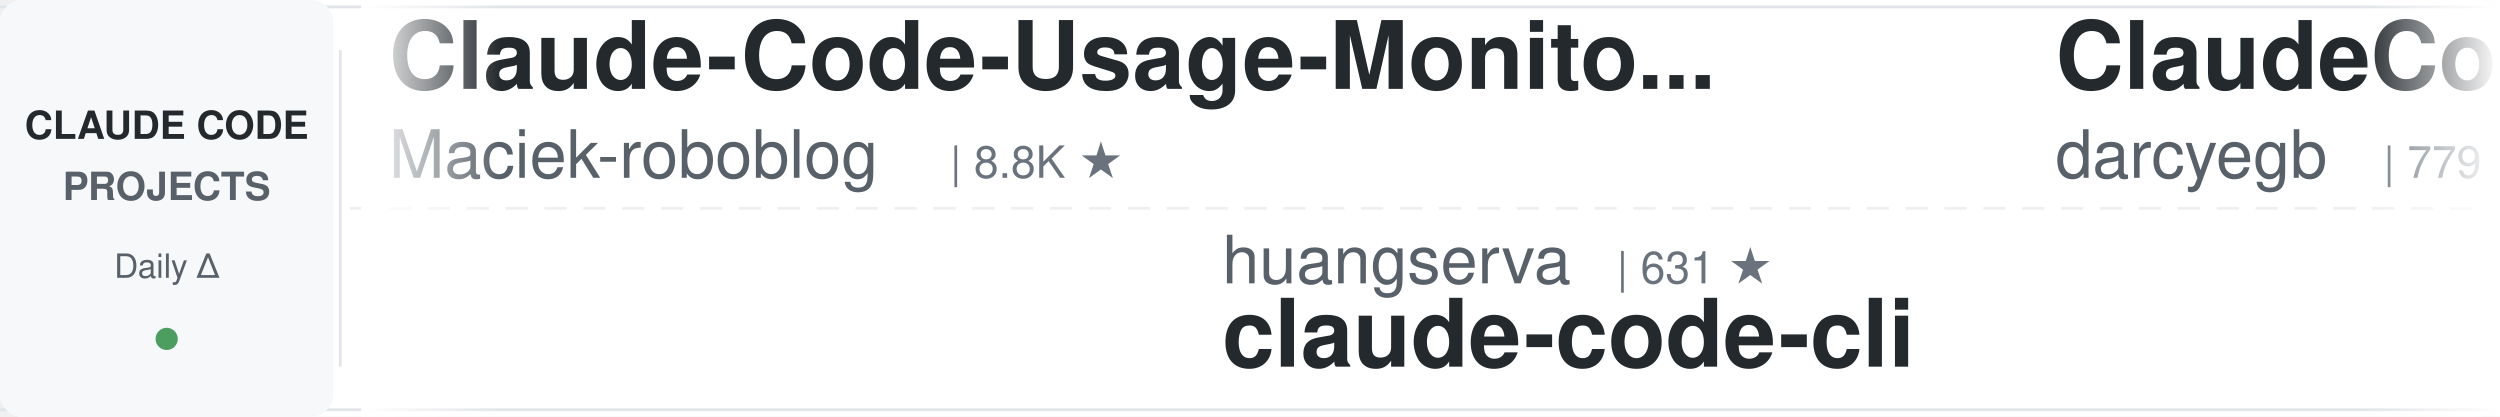
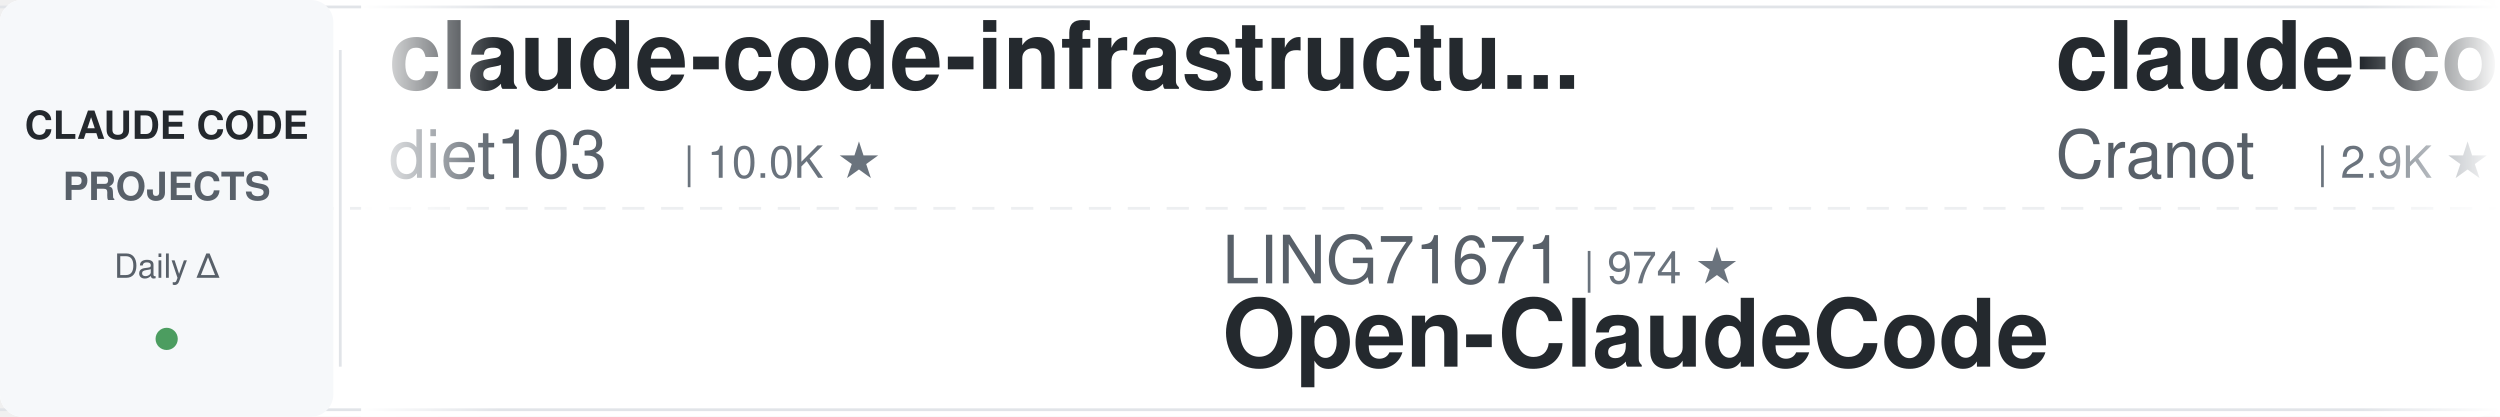
<svg xmlns="http://www.w3.org/2000/svg" width="900" height="150">
  <defs>
    <linearGradient id="leftFade" x1="0%" y1="0%" x2="100%" y2="0%">
      <stop offset="0%" style="stop-color:#ffffff;stop-opacity:1" />
      <stop offset="100%" style="stop-color:#ffffff;stop-opacity:0" />
    </linearGradient>
    <linearGradient id="rightFade" x1="0%" y1="0%" x2="100%" y2="0%">
      <stop offset="0%" style="stop-color:#ffffff;stop-opacity:0" />
      <stop offset="100%" style="stop-color:#ffffff;stop-opacity:1" />
    </linearGradient>
  </defs>
  <rect width="900" height="150" fill="#ffffff" rx="8" />
  <rect x="0" y="2" width="900" height="1" fill="#e1e4e8" />
  <rect x="0" y="147" width="900" height="1" fill="#e1e4e8" />
  <line x1="0" y1="75" x2="900" y2="75" stroke="#e1e4e8" stroke-width="1" stroke-dasharray="8 6" opacity="0.6" />
  <rect x="0" y="0" width="120" height="150" fill="#f6f8fa" rx="8" />
  <text x="60" y="50" font-family="-apple-system, BlinkMacSystemFont, 'Segoe UI', Helvetica, Arial, sans-serif" font-size="14" font-weight="600" fill="#24292e" text-anchor="middle">CLAUDE CODE</text>
  <text x="60" y="72" font-family="-apple-system, BlinkMacSystemFont, 'Segoe UI', Helvetica, Arial, sans-serif" font-size="14" font-weight="600" fill="#586069" text-anchor="middle">PROJECTS</text>
  <text x="60" y="100" font-family="-apple-system, BlinkMacSystemFont, 'Segoe UI', Helvetica, Arial, sans-serif" font-size="12" font-weight="500" fill="#586069" text-anchor="middle">Daily Δ</text>
  <circle cx="60" cy="122" r="4" fill="#22863a" opacity="0.8" />
  <rect x="122" y="18" width="1" height="114" fill="#e1e4e8" />
  <clipPath id="tickerClip">
    <rect x="130" y="0" width="770" height="150" />
  </clipPath>
  <g clip-path="url(#tickerClip)">
    <g id="tickerItems">
      <animateTransform attributeName="transform" attributeType="XML" type="translate" from="0 0" to="-3000 0" dur="54s" repeatCount="indefinite" />
      <g transform="translate(0, 0)">
-         <text x="140" y="32" font-family="-apple-system, BlinkMacSystemFont, 'Segoe UI', Helvetica, Arial, sans-serif" font-size="34" font-weight="600" fill="#24292e">Claude-Code-Usage-Monito...</text>
-         <text x="140" y="64" font-family="-apple-system, BlinkMacSystemFont, 'Segoe UI', Helvetica, Arial, sans-serif" font-size="24" font-weight="400" fill="#586069">Maciek-roboblog</text>
-         <text x="342" y="64" font-family="-apple-system, BlinkMacSystemFont, 'Segoe UI', Helvetica, Arial, sans-serif" font-size="16" font-weight="500" fill="#6a737d">| 8.8K ★</text>
+         <text x="140" y="32" font-family="-apple-system, BlinkMacSystemFont, 'Segoe UI', Helvetica, Arial, sans-serif" font-size="34" font-weight="600" fill="#24292e">claude-code-infrastructu...</text>
+         <text x="140" y="64" font-family="-apple-system, BlinkMacSystemFont, 'Segoe UI', Helvetica, Arial, sans-serif" font-size="24" font-weight="400" fill="#586069">diet103</text>
+         <text x="246" y="64" font-family="-apple-system, BlinkMacSystemFont, 'Segoe UI', Helvetica, Arial, sans-serif" font-size="16" font-weight="500" fill="#6a737d">| 10.0K ★</text>
      </g>
      <g transform="translate(300, 0)">
-         <text x="140" y="102" font-family="-apple-system, BlinkMacSystemFont, 'Segoe UI', Helvetica, Arial, sans-serif" font-size="24" font-weight="400" fill="#586069">huangserva</text>
-         <text x="282" y="102" font-family="-apple-system, BlinkMacSystemFont, 'Segoe UI', Helvetica, Arial, sans-serif" font-size="16" font-weight="500" fill="#6a737d">| 631 ★</text>
-         <text x="140" y="132" font-family="-apple-system, BlinkMacSystemFont, 'Segoe UI', Helvetica, Arial, sans-serif" font-size="34" font-weight="600" fill="#24292e">claude-code-cli</text>
+         <text x="140" y="102" font-family="-apple-system, BlinkMacSystemFont, 'Segoe UI', Helvetica, Arial, sans-serif" font-size="24" font-weight="400" fill="#586069">LING71671</text>
+         <text x="270" y="102" font-family="-apple-system, BlinkMacSystemFont, 'Segoe UI', Helvetica, Arial, sans-serif" font-size="16" font-weight="500" fill="#6a737d">| 974 ★</text>
+         <text x="140" y="132" font-family="-apple-system, BlinkMacSystemFont, 'Segoe UI', Helvetica, Arial, sans-serif" font-size="34" font-weight="600" fill="#24292e">Open-ClaudeCode</text>
      </g>
      <g transform="translate(600, 0)">
-         <text x="140" y="32" font-family="-apple-system, BlinkMacSystemFont, 'Segoe UI', Helvetica, Arial, sans-serif" font-size="34" font-weight="600" fill="#24292e">ClaudeCodeAgents</text>
-         <text x="140" y="64" font-family="-apple-system, BlinkMacSystemFont, 'Segoe UI', Helvetica, Arial, sans-serif" font-size="24" font-weight="400" fill="#586069">darcyegb</text>
-         <text x="258" y="64" font-family="-apple-system, BlinkMacSystemFont, 'Segoe UI', Helvetica, Arial, sans-serif" font-size="16" font-weight="500" fill="#6a737d">| 779 ★</text>
+         <text x="140" y="32" font-family="-apple-system, BlinkMacSystemFont, 'Segoe UI', Helvetica, Arial, sans-serif" font-size="34" font-weight="600" fill="#24292e">claude-code-guide</text>
+         <text x="140" y="64" font-family="-apple-system, BlinkMacSystemFont, 'Segoe UI', Helvetica, Arial, sans-serif" font-size="24" font-weight="400" fill="#586069">Cranot</text>
+         <text x="234" y="64" font-family="-apple-system, BlinkMacSystemFont, 'Segoe UI', Helvetica, Arial, sans-serif" font-size="16" font-weight="500" fill="#6a737d">| 2.9K ★</text>
      </g>
      <g transform="translate(900, 0)">
-         <text x="140" y="102" font-family="-apple-system, BlinkMacSystemFont, 'Segoe UI', Helvetica, Arial, sans-serif" font-size="24" font-weight="400" fill="#586069">pedrohcgs</text>
-         <text x="270" y="102" font-family="-apple-system, BlinkMacSystemFont, 'Segoe UI', Helvetica, Arial, sans-serif" font-size="16" font-weight="500" fill="#6a737d">| 1.7K ★</text>
-         <text x="140" y="132" font-family="-apple-system, BlinkMacSystemFont, 'Segoe UI', Helvetica, Arial, sans-serif" font-size="34" font-weight="600" fill="#24292e">claude-code-my-workflow</text>
+         <text x="140" y="102" font-family="-apple-system, BlinkMacSystemFont, 'Segoe UI', Helvetica, Arial, sans-serif" font-size="24" font-weight="400" fill="#586069">anthropics</text>
+         <text x="282" y="102" font-family="-apple-system, BlinkMacSystemFont, 'Segoe UI', Helvetica, Arial, sans-serif" font-size="16" font-weight="500" fill="#6a737d">| 6.7K ★</text>
+         <text x="140" y="132" font-family="-apple-system, BlinkMacSystemFont, 'Segoe UI', Helvetica, Arial, sans-serif" font-size="34" font-weight="600" fill="#24292e">claude-code-security-rev...</text>
      </g>
      <g transform="translate(1200, 0)">
-         <text x="140" y="32" font-family="-apple-system, BlinkMacSystemFont, 'Segoe UI', Helvetica, Arial, sans-serif" font-size="34" font-weight="600" fill="#24292e">awesome-claude-code-suba...</text>
-         <text x="140" y="64" font-family="-apple-system, BlinkMacSystemFont, 'Segoe UI', Helvetica, Arial, sans-serif" font-size="24" font-weight="400" fill="#586069">VoltAgent</text>
-         <text x="270" y="64" font-family="-apple-system, BlinkMacSystemFont, 'Segoe UI', Helvetica, Arial, sans-serif" font-size="16" font-weight="500" fill="#6a737d">| 26.2K ★</text>
+         <text x="140" y="32" font-family="-apple-system, BlinkMacSystemFont, 'Segoe UI', Helvetica, Arial, sans-serif" font-size="34" font-weight="600" fill="#24292e">system_prompts_leaks</text>
+         <text x="140" y="64" font-family="-apple-system, BlinkMacSystemFont, 'Segoe UI', Helvetica, Arial, sans-serif" font-size="24" font-weight="400" fill="#586069">asgeirtj</text>
+         <text x="258" y="64" font-family="-apple-system, BlinkMacSystemFont, 'Segoe UI', Helvetica, Arial, sans-serif" font-size="16" font-weight="500" fill="#6a737d">| 70.6K ★</text>
      </g>
      <g transform="translate(1500, 0)">
-         <text x="140" y="102" font-family="-apple-system, BlinkMacSystemFont, 'Segoe UI', Helvetica, Arial, sans-serif" font-size="24" font-weight="400" fill="#586069">wanshuiyin</text>
-         <text x="282" y="102" font-family="-apple-system, BlinkMacSystemFont, 'Segoe UI', Helvetica, Arial, sans-serif" font-size="16" font-weight="500" fill="#6a737d">| 18.4K ★</text>
-         <text x="140" y="132" font-family="-apple-system, BlinkMacSystemFont, 'Segoe UI', Helvetica, Arial, sans-serif" font-size="34" font-weight="600" fill="#24292e">Auto-claude-code-researc...</text>
+         <text x="140" y="102" font-family="-apple-system, BlinkMacSystemFont, 'Segoe UI', Helvetica, Arial, sans-serif" font-size="24" font-weight="400" fill="#586069">huangjia2019</text>
+         <text x="306" y="102" font-family="-apple-system, BlinkMacSystemFont, 'Segoe UI', Helvetica, Arial, sans-serif" font-size="16" font-weight="500" fill="#6a737d">| 1.1K ★</text>
+         <text x="140" y="132" font-family="-apple-system, BlinkMacSystemFont, 'Segoe UI', Helvetica, Arial, sans-serif" font-size="34" font-weight="600" fill="#24292e">claude-code-engineering</text>
      </g>
      <g transform="translate(1800, 0)">
-         <text x="140" y="32" font-family="-apple-system, BlinkMacSystemFont, 'Segoe UI', Helvetica, Arial, sans-serif" font-size="34" font-weight="600" fill="#24292e">claude-code-engineering</text>
-         <text x="140" y="64" font-family="-apple-system, BlinkMacSystemFont, 'Segoe UI', Helvetica, Arial, sans-serif" font-size="24" font-weight="400" fill="#586069">huangjia2019</text>
-         <text x="306" y="64" font-family="-apple-system, BlinkMacSystemFont, 'Segoe UI', Helvetica, Arial, sans-serif" font-size="16" font-weight="500" fill="#6a737d">| 1.1K ★</text>
+         <text x="140" y="32" font-family="-apple-system, BlinkMacSystemFont, 'Segoe UI', Helvetica, Arial, sans-serif" font-size="34" font-weight="600" fill="#24292e">claude-code-spec-workflo...</text>
+         <text x="140" y="64" font-family="-apple-system, BlinkMacSystemFont, 'Segoe UI', Helvetica, Arial, sans-serif" font-size="24" font-weight="400" fill="#586069">Pimzino</text>
+         <text x="246" y="64" font-family="-apple-system, BlinkMacSystemFont, 'Segoe UI', Helvetica, Arial, sans-serif" font-size="16" font-weight="500" fill="#6a737d">| 3.9K ★</text>
      </g>
      <g transform="translate(2100, 0)">
-         <text x="140" y="102" font-family="-apple-system, BlinkMacSystemFont, 'Segoe UI', Helvetica, Arial, sans-serif" font-size="24" font-weight="400" fill="#586069">lorryjovens-hub</text>
-         <text x="342" y="102" font-family="-apple-system, BlinkMacSystemFont, 'Segoe UI', Helvetica, Arial, sans-serif" font-size="16" font-weight="500" fill="#6a737d">| 1.7K ★</text>
-         <text x="140" y="132" font-family="-apple-system, BlinkMacSystemFont, 'Segoe UI', Helvetica, Arial, sans-serif" font-size="34" font-weight="600" fill="#24292e">claude-code-rust</text>
+         <text x="140" y="102" font-family="-apple-system, BlinkMacSystemFont, 'Segoe UI', Helvetica, Arial, sans-serif" font-size="24" font-weight="400" fill="#586069">feiskyer</text>
+         <text x="258" y="102" font-family="-apple-system, BlinkMacSystemFont, 'Segoe UI', Helvetica, Arial, sans-serif" font-size="16" font-weight="500" fill="#6a737d">| 1.7K ★</text>
+         <text x="140" y="132" font-family="-apple-system, BlinkMacSystemFont, 'Segoe UI', Helvetica, Arial, sans-serif" font-size="34" font-weight="600" fill="#24292e">claude-code-settings</text>
      </g>
      <g transform="translate(2400, 0)">
-         <text x="140" y="32" font-family="-apple-system, BlinkMacSystemFont, 'Segoe UI', Helvetica, Arial, sans-serif" font-size="34" font-weight="600" fill="#24292e">claude-code-tudou</text>
-         <text x="140" y="64" font-family="-apple-system, BlinkMacSystemFont, 'Segoe UI', Helvetica, Arial, sans-serif" font-size="24" font-weight="400" fill="#586069">AICoderTudou</text>
-         <text x="306" y="64" font-family="-apple-system, BlinkMacSystemFont, 'Segoe UI', Helvetica, Arial, sans-serif" font-size="16" font-weight="500" fill="#6a737d">| 493 ★</text>
+         <text x="140" y="32" font-family="-apple-system, BlinkMacSystemFont, 'Segoe UI', Helvetica, Arial, sans-serif" font-size="34" font-weight="600" fill="#24292e">ECC</text>
+         <text x="140" y="64" font-family="-apple-system, BlinkMacSystemFont, 'Segoe UI', Helvetica, Arial, sans-serif" font-size="24" font-weight="400" fill="#586069">affaan-m</text>
+         <text x="258" y="64" font-family="-apple-system, BlinkMacSystemFont, 'Segoe UI', Helvetica, Arial, sans-serif" font-size="16" font-weight="500" fill="#6a737d">| 294.6K ★</text>
      </g>
      <g transform="translate(2700, 0)">
-         <text x="140" y="102" font-family="-apple-system, BlinkMacSystemFont, 'Segoe UI', Helvetica, Arial, sans-serif" font-size="24" font-weight="400" fill="#586069">ChrisWiles</text>
-         <text x="282" y="102" font-family="-apple-system, BlinkMacSystemFont, 'Segoe UI', Helvetica, Arial, sans-serif" font-size="16" font-weight="500" fill="#6a737d">| 6.1K ★</text>
-         <text x="140" y="132" font-family="-apple-system, BlinkMacSystemFont, 'Segoe UI', Helvetica, Arial, sans-serif" font-size="34" font-weight="600" fill="#24292e">claude-code-showcase</text>
+         <text x="140" y="102" font-family="-apple-system, BlinkMacSystemFont, 'Segoe UI', Helvetica, Arial, sans-serif" font-size="24" font-weight="400" fill="#586069">Maciek-roboblog</text>
+         <text x="342" y="102" font-family="-apple-system, BlinkMacSystemFont, 'Segoe UI', Helvetica, Arial, sans-serif" font-size="16" font-weight="500" fill="#6a737d">| 8.8K ★</text>
+         <text x="140" y="132" font-family="-apple-system, BlinkMacSystemFont, 'Segoe UI', Helvetica, Arial, sans-serif" font-size="34" font-weight="600" fill="#24292e">Claude-Code-Usage-Monito...</text>
      </g>
      <g transform="translate(3000, 0)">
-         <text x="140" y="32" font-family="-apple-system, BlinkMacSystemFont, 'Segoe UI', Helvetica, Arial, sans-serif" font-size="34" font-weight="600" fill="#24292e">Claude-Code-Usage-Monito...</text>
-         <text x="140" y="64" font-family="-apple-system, BlinkMacSystemFont, 'Segoe UI', Helvetica, Arial, sans-serif" font-size="24" font-weight="400" fill="#586069">Maciek-roboblog</text>
-         <text x="342" y="64" font-family="-apple-system, BlinkMacSystemFont, 'Segoe UI', Helvetica, Arial, sans-serif" font-size="16" font-weight="500" fill="#6a737d">| 8.8K ★</text>
+         <text x="140" y="32" font-family="-apple-system, BlinkMacSystemFont, 'Segoe UI', Helvetica, Arial, sans-serif" font-size="34" font-weight="600" fill="#24292e">claude-code-infrastructu...</text>
+         <text x="140" y="64" font-family="-apple-system, BlinkMacSystemFont, 'Segoe UI', Helvetica, Arial, sans-serif" font-size="24" font-weight="400" fill="#586069">diet103</text>
+         <text x="246" y="64" font-family="-apple-system, BlinkMacSystemFont, 'Segoe UI', Helvetica, Arial, sans-serif" font-size="16" font-weight="500" fill="#6a737d">| 10.0K ★</text>
      </g>
      <g transform="translate(3300, 0)">
-         <text x="140" y="102" font-family="-apple-system, BlinkMacSystemFont, 'Segoe UI', Helvetica, Arial, sans-serif" font-size="24" font-weight="400" fill="#586069">huangserva</text>
-         <text x="282" y="102" font-family="-apple-system, BlinkMacSystemFont, 'Segoe UI', Helvetica, Arial, sans-serif" font-size="16" font-weight="500" fill="#6a737d">| 631 ★</text>
-         <text x="140" y="132" font-family="-apple-system, BlinkMacSystemFont, 'Segoe UI', Helvetica, Arial, sans-serif" font-size="34" font-weight="600" fill="#24292e">claude-code-cli</text>
+         <text x="140" y="102" font-family="-apple-system, BlinkMacSystemFont, 'Segoe UI', Helvetica, Arial, sans-serif" font-size="24" font-weight="400" fill="#586069">LING71671</text>
+         <text x="270" y="102" font-family="-apple-system, BlinkMacSystemFont, 'Segoe UI', Helvetica, Arial, sans-serif" font-size="16" font-weight="500" fill="#6a737d">| 974 ★</text>
+         <text x="140" y="132" font-family="-apple-system, BlinkMacSystemFont, 'Segoe UI', Helvetica, Arial, sans-serif" font-size="34" font-weight="600" fill="#24292e">Open-ClaudeCode</text>
      </g>
      <g transform="translate(3600, 0)">
-         <text x="140" y="32" font-family="-apple-system, BlinkMacSystemFont, 'Segoe UI', Helvetica, Arial, sans-serif" font-size="34" font-weight="600" fill="#24292e">ClaudeCodeAgents</text>
-         <text x="140" y="64" font-family="-apple-system, BlinkMacSystemFont, 'Segoe UI', Helvetica, Arial, sans-serif" font-size="24" font-weight="400" fill="#586069">darcyegb</text>
-         <text x="258" y="64" font-family="-apple-system, BlinkMacSystemFont, 'Segoe UI', Helvetica, Arial, sans-serif" font-size="16" font-weight="500" fill="#6a737d">| 779 ★</text>
+         <text x="140" y="32" font-family="-apple-system, BlinkMacSystemFont, 'Segoe UI', Helvetica, Arial, sans-serif" font-size="34" font-weight="600" fill="#24292e">claude-code-guide</text>
+         <text x="140" y="64" font-family="-apple-system, BlinkMacSystemFont, 'Segoe UI', Helvetica, Arial, sans-serif" font-size="24" font-weight="400" fill="#586069">Cranot</text>
+         <text x="234" y="64" font-family="-apple-system, BlinkMacSystemFont, 'Segoe UI', Helvetica, Arial, sans-serif" font-size="16" font-weight="500" fill="#6a737d">| 2.9K ★</text>
      </g>
      <g transform="translate(3900, 0)">
-         <text x="140" y="102" font-family="-apple-system, BlinkMacSystemFont, 'Segoe UI', Helvetica, Arial, sans-serif" font-size="24" font-weight="400" fill="#586069">pedrohcgs</text>
-         <text x="270" y="102" font-family="-apple-system, BlinkMacSystemFont, 'Segoe UI', Helvetica, Arial, sans-serif" font-size="16" font-weight="500" fill="#6a737d">| 1.7K ★</text>
-         <text x="140" y="132" font-family="-apple-system, BlinkMacSystemFont, 'Segoe UI', Helvetica, Arial, sans-serif" font-size="34" font-weight="600" fill="#24292e">claude-code-my-workflow</text>
+         <text x="140" y="102" font-family="-apple-system, BlinkMacSystemFont, 'Segoe UI', Helvetica, Arial, sans-serif" font-size="24" font-weight="400" fill="#586069">anthropics</text>
+         <text x="282" y="102" font-family="-apple-system, BlinkMacSystemFont, 'Segoe UI', Helvetica, Arial, sans-serif" font-size="16" font-weight="500" fill="#6a737d">| 6.7K ★</text>
+         <text x="140" y="132" font-family="-apple-system, BlinkMacSystemFont, 'Segoe UI', Helvetica, Arial, sans-serif" font-size="34" font-weight="600" fill="#24292e">claude-code-security-rev...</text>
      </g>
    </g>
  </g>
  <rect x="130" y="0" width="50" height="150" fill="url(#leftFade)" />
  <rect x="850" y="0" width="50" height="150" fill="url(#rightFade)" />
</svg>
